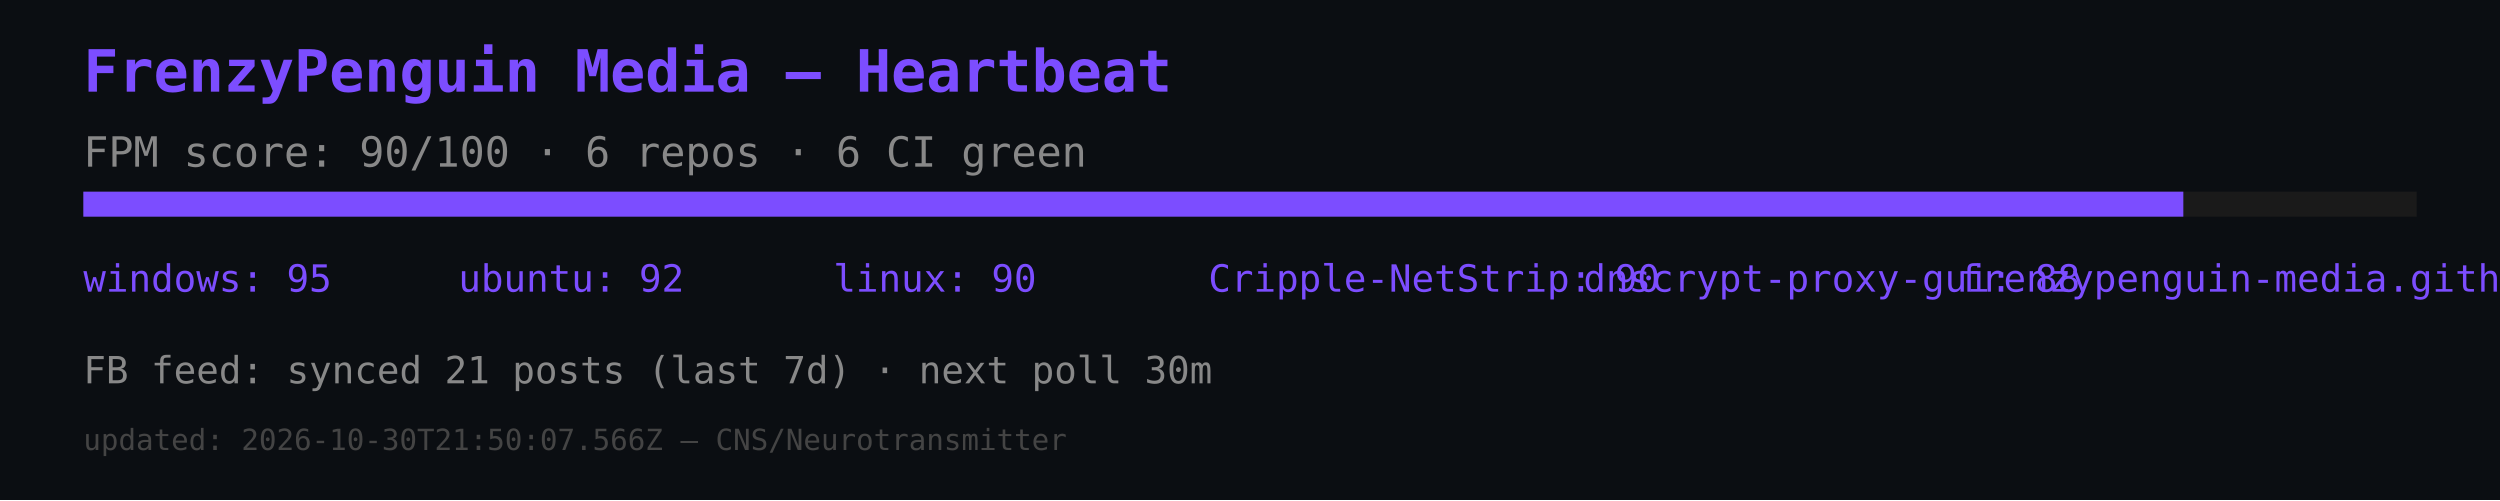
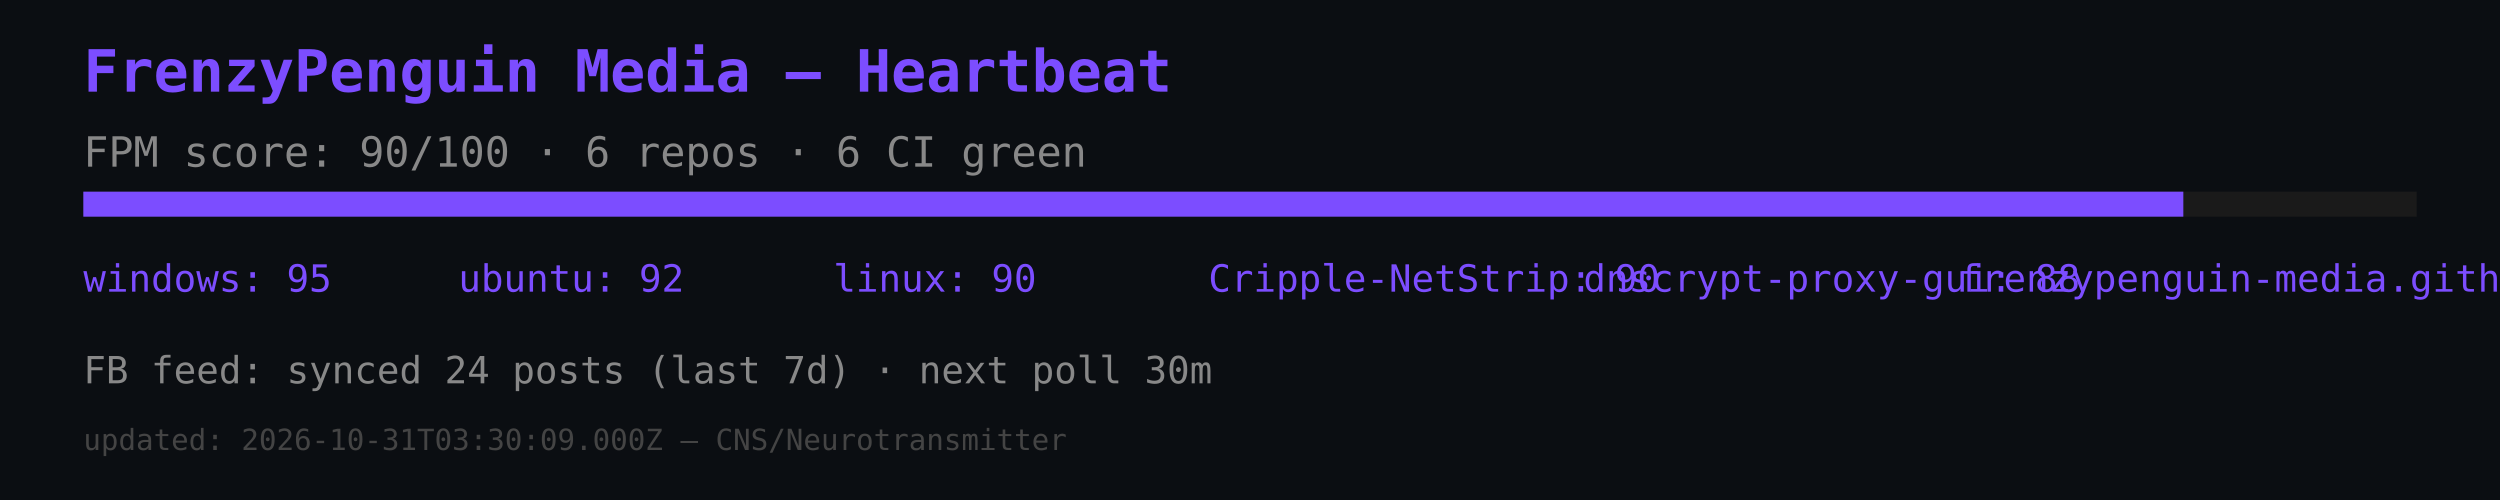
<svg xmlns="http://www.w3.org/2000/svg" width="600" height="120" viewBox="0 0 600 120">
  <rect width="600" height="120" fill="#0b0e12" />
  <text x="20" y="22" font-size="14" fill="#7c4dff" font-family="monospace" font-weight="bold">FrenzyPenguin Media — Heartbeat</text>
  <text x="20" y="40" font-size="10" fill="#888" font-family="monospace">FPM score: 90/100 · 6 repos · 6 CI green</text>
  <rect x="20" y="46" width="560" height="6" fill="#1a1a1a" />
  <rect x="20" y="46" width="504" height="6" fill="#7c4dff" />
  <text x="20" y="70" font-size="9" fill="#7c4dff" font-family="monospace">windows: 95</text>
  <text x="110" y="70" font-size="9" fill="#7c4dff" font-family="monospace">ubuntu: 92</text>
  <text x="200" y="70" font-size="9" fill="#7c4dff" font-family="monospace">linux: 90</text>
  <text x="290" y="70" font-size="9" fill="#7c4dff" font-family="monospace">Cripple-NetStrip: 90</text>
  <text x="380" y="70" font-size="9" fill="#7c4dff" font-family="monospace">dnscrypt-proxy-gui: 88</text>
  <text x="470" y="70" font-size="9" fill="#7c4dff" font-family="monospace">frenzypenguin-media.github.io: 87</text>
-   <text x="20" y="92" font-size="9" fill="#888" font-family="monospace">FB feed: synced 21 posts (last 7d) · next poll 30m</text>
-   <text x="20" y="108" font-size="7" fill="#444" font-family="monospace">updated: 2026-10-30T21:50:07.566Z — CNS/Neurotransmitter</text>
+   <text x="20" y="92" font-size="9" fill="#888" font-family="monospace">FB feed: synced 24 posts (last 7d) · next poll 30m</text>
+   <text x="20" y="108" font-size="7" fill="#444" font-family="monospace">updated: 2026-10-31T03:30:09.000Z — CNS/Neurotransmitter</text>
</svg>
